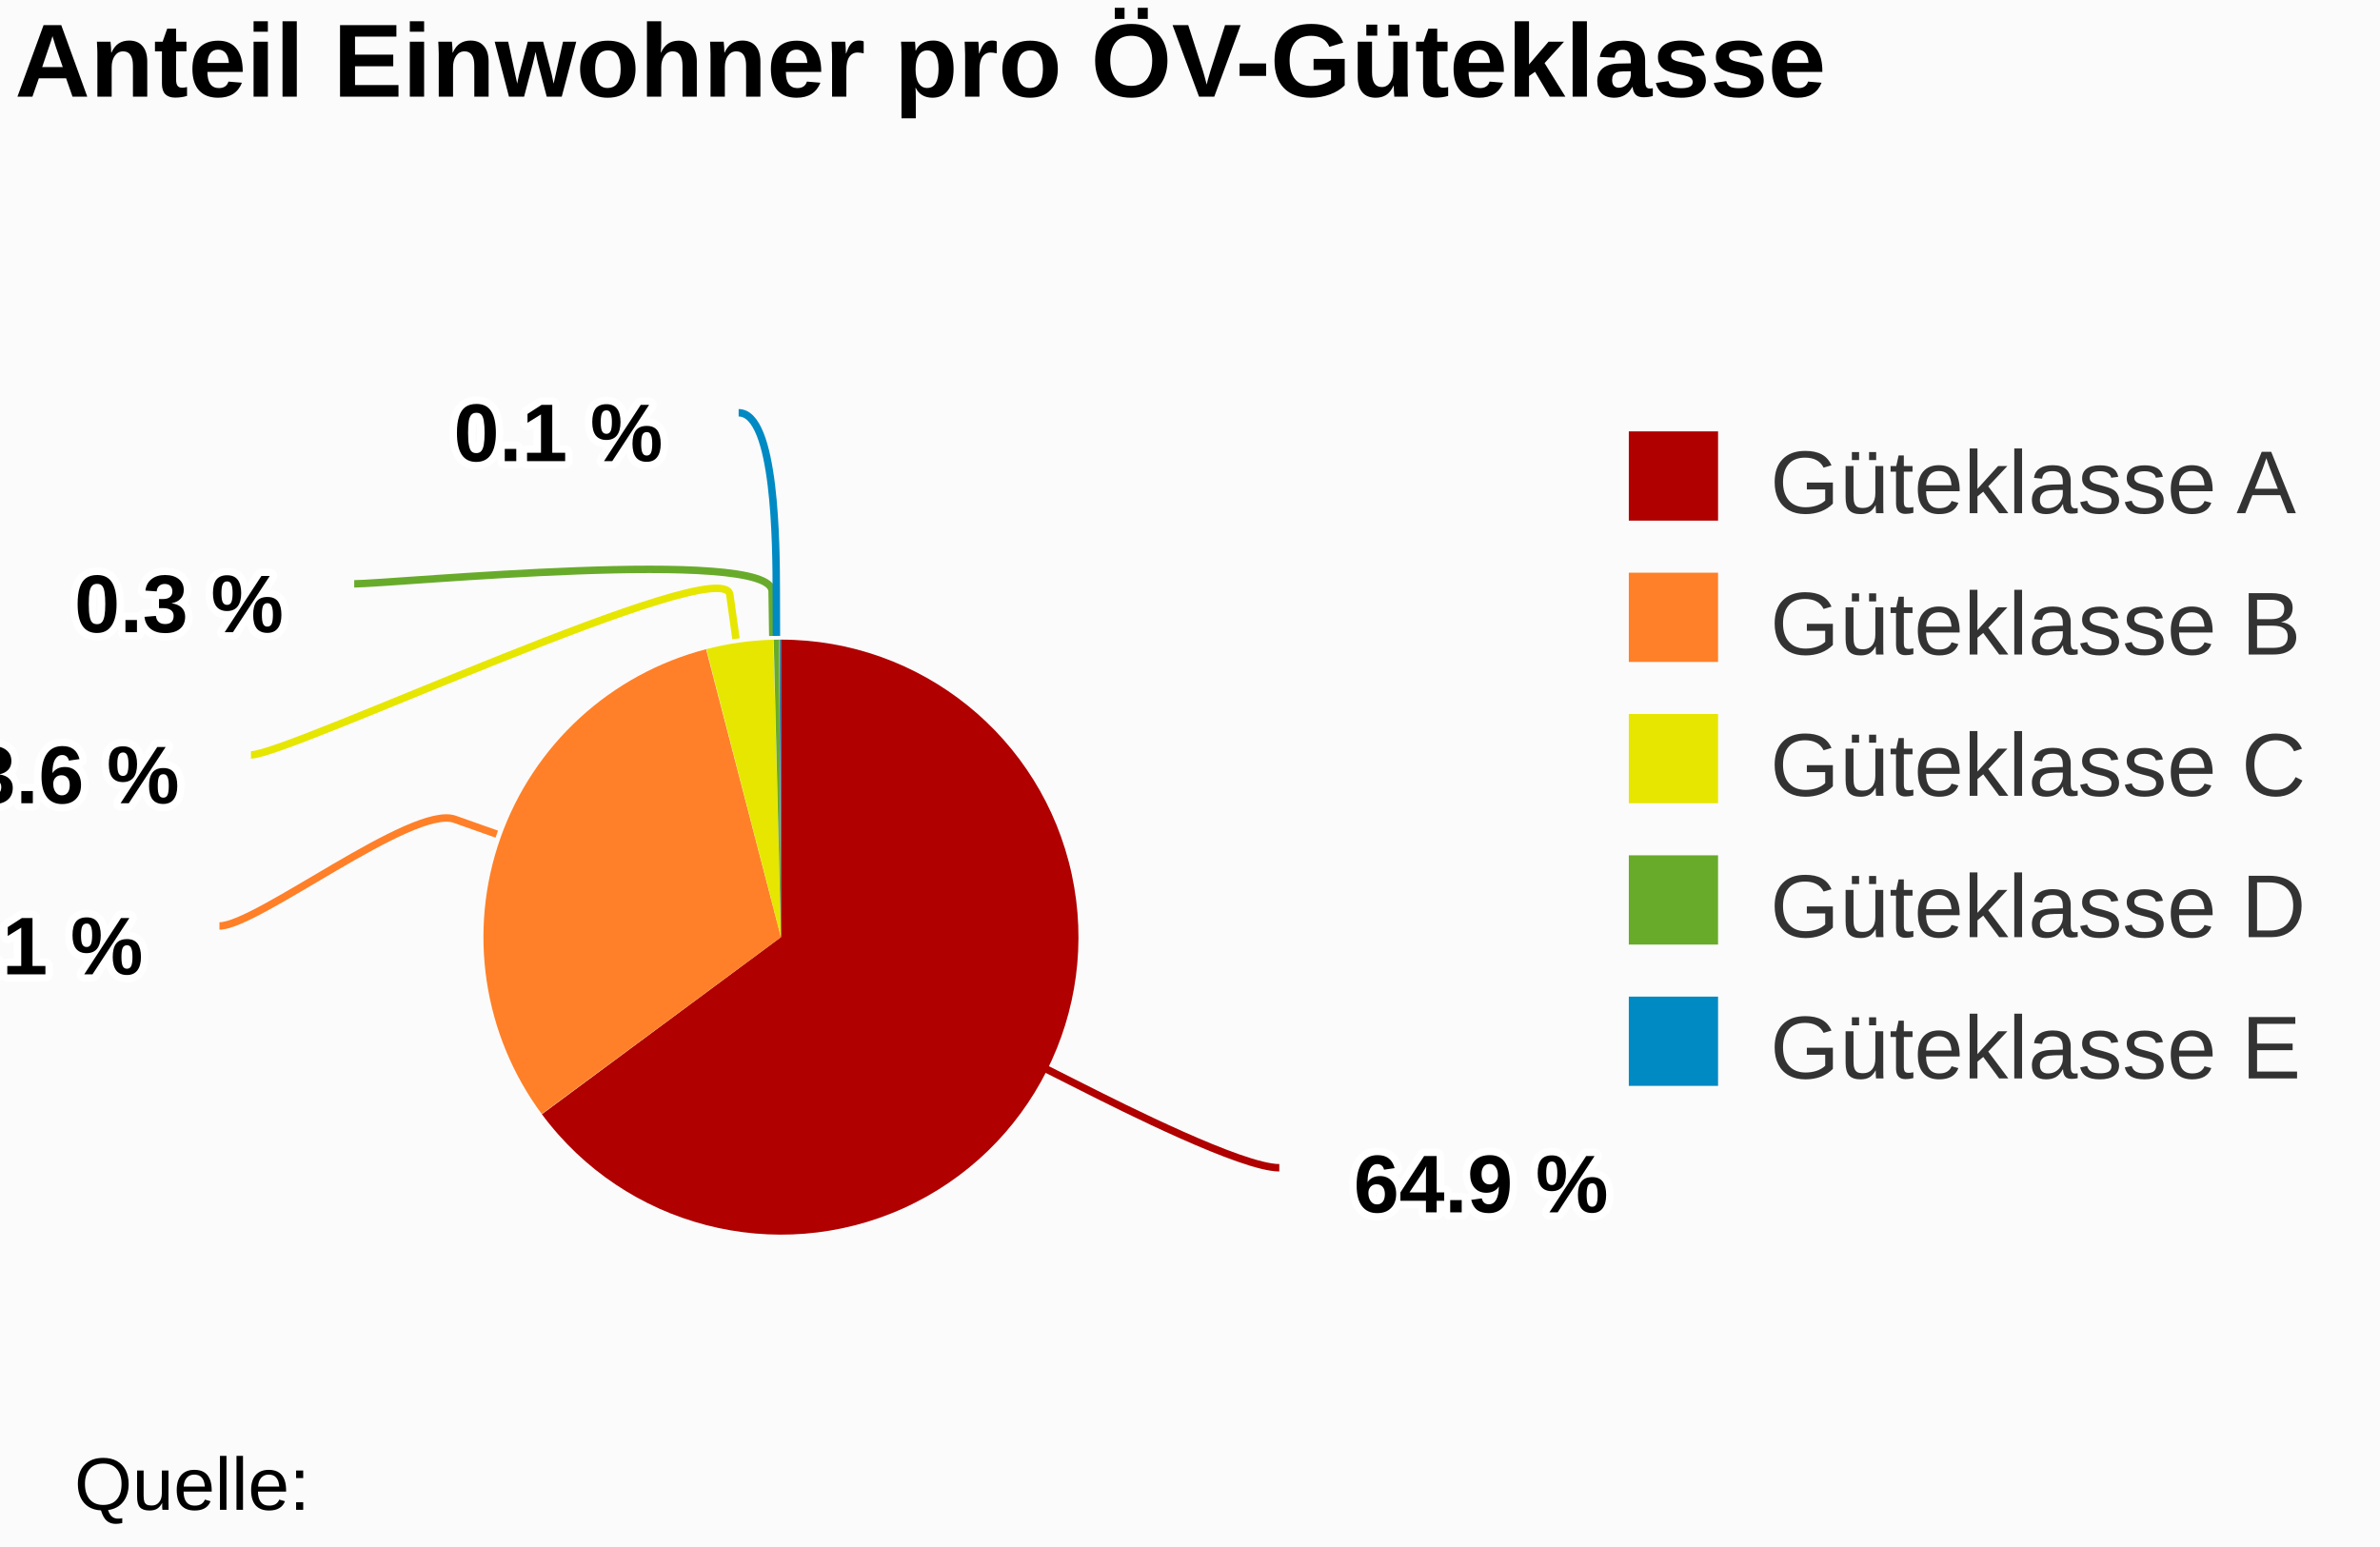
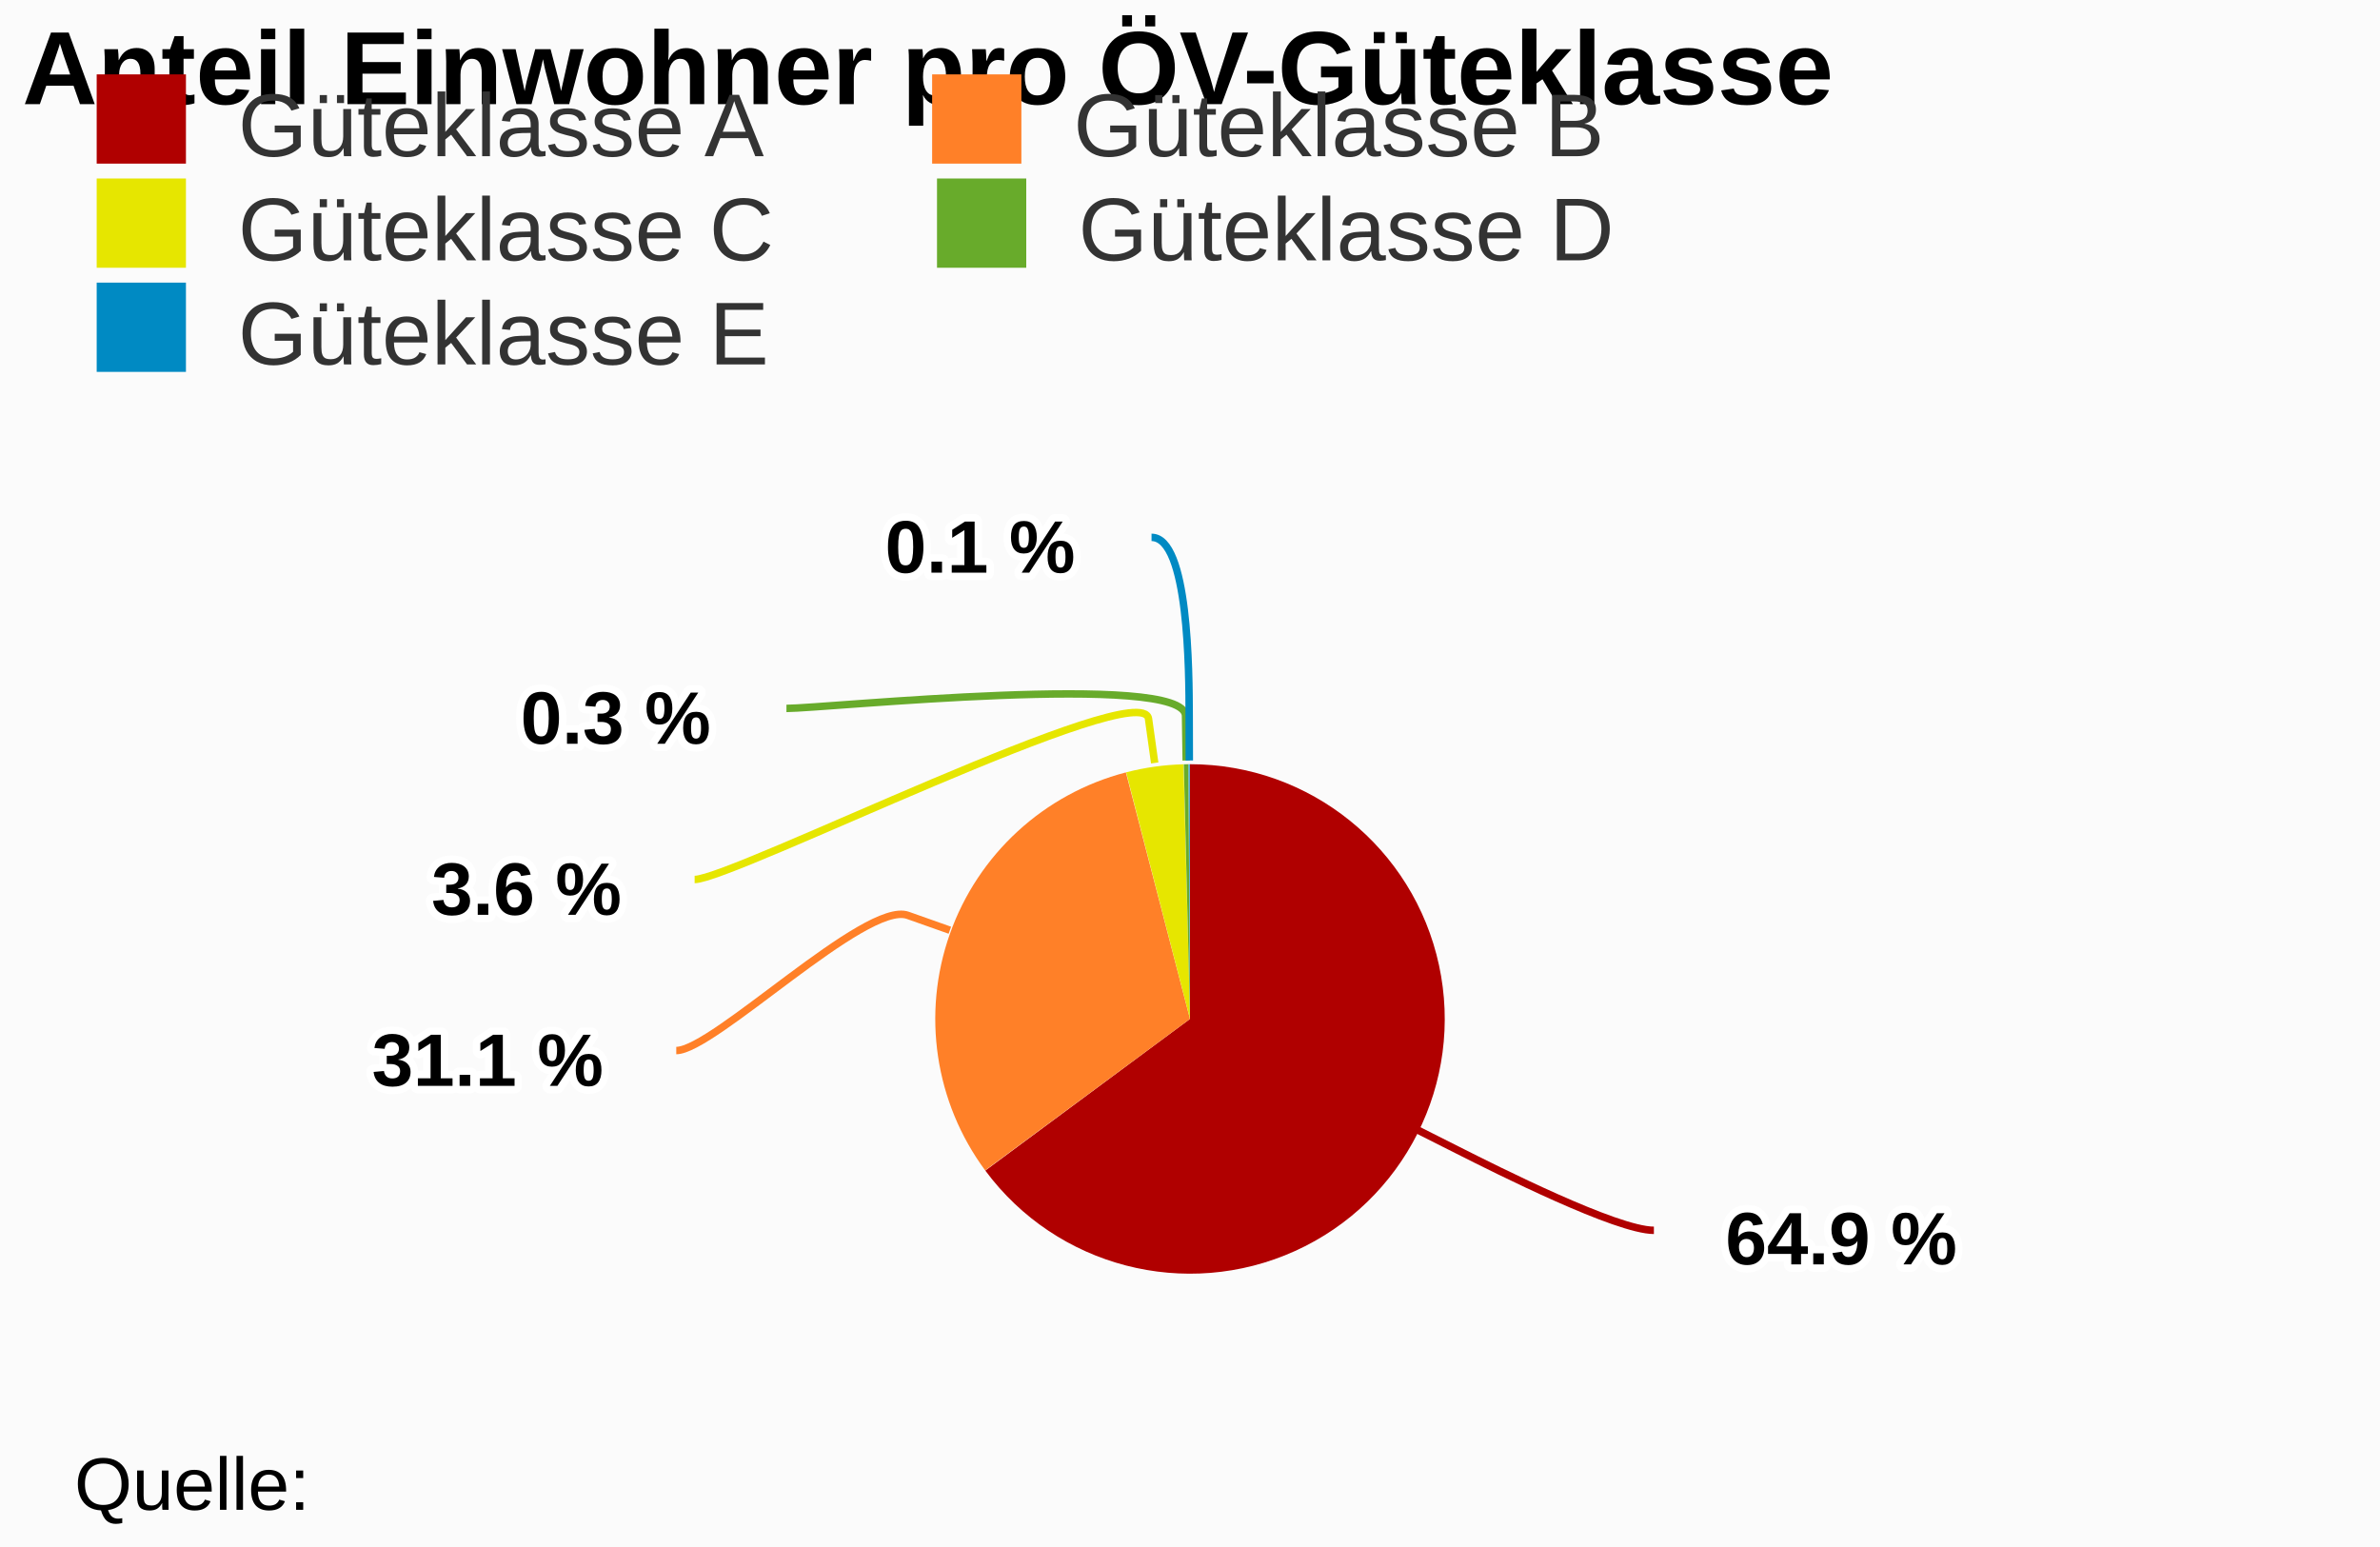
<svg xmlns="http://www.w3.org/2000/svg" class="highcharts-root" viewBox="0 0 320 208" font-family="Arial" font-size="12">
  <rect fill="#fbfbfb" class="highcharts-background" width="320" height="208" rx="0" ry="0" />
-   <path fill="none" class="highcharts-plot-background" d="M2 33h195v173H2z" />
-   <path fill="none" class="highcharts-plot-border" d="M2 33h195v173H2z" />
+   <path fill="none" class="highcharts-plot-background" d="M3 68h314v137H3z" />
+   <path fill="none" class="highcharts-plot-border" d="M3 68h314v137H3z" />
  <g class="highcharts-series-group">
    <g class="highcharts-series highcharts-series-0 highcharts-pie-series highcharts-color-undefined highcharts-tracker" cursor="true">
-       <path fill="#B00000" d="M104.992 86a40 40 0 1 1-32.133 63.81L105 126z" class="highcharts-point highcharts-color-0" />
-       <path fill="#FF8028" d="M72.835 149.778a40 40 0 0 1 22.099-62.49L105 126z" class="highcharts-point highcharts-color-1" />
-       <path fill="#E6E600" d="M94.973 87.277a40 40 0 0 1 9.012-1.264L105 126z" class="highcharts-point highcharts-color-2" />
-       <path fill="#68AB2B" d="M104.025 86.012a40 40 0 0 1 .72-.011L105 126z" class="highcharts-point highcharts-color-3" />
-       <path fill="#008AC3" d="M104.784 86a40 40 0 0 1 .16 0l.056 40z" class="highcharts-point highcharts-color-4" />
+       <path fill="#B00000" d="M159.993 102.75a34.25 34.25 0 1 1-27.514 54.638L160 137z" class="highcharts-point highcharts-color-0" />
+       <path fill="#FF8028" d="M132.459 157.36a34.25 34.25 0 0 1 18.922-53.508L160 137z" class="highcharts-point highcharts-color-1" />
+       <path fill="#E6E600" d="M151.414 103.844a34.25 34.25 0 0 1 7.717-1.083L160 137z" class="highcharts-point highcharts-color-2" />
+       <path fill="#68AB2B" d="M159.165 102.76a34.25 34.25 0 0 1 .616-.01L160 137z" class="highcharts-point highcharts-color-3" />
+       <path fill="#008AC3" d="M159.815 102.75a34.25 34.25 0 0 1 .137 0L160 137z" class="highcharts-point highcharts-color-4" />
    </g>
  </g>
-   <text x="2" class="highcharts-title" y="13" color="#000" font-size="14" font-weight="700">
+   <text x="3" class="highcharts-title" y="14" color="#000" font-size="14" font-weight="700">
    <tspan>Anteil Einwohner pro ÖV-Güteklasse</tspan>
  </text>
  <g class="highcharts-data-labels highcharts-series-0 highcharts-pie-series highcharts-color-undefined highcharts-tracker" cursor="true">
-     <path fill="none" class="highcharts-data-label-connector highcharts-color-0" stroke="#B00000" d="M172.007 157.01c-5 0-21.073-8.102-26.431-10.803l-5.358-2.701" />
-     <path fill="none" class="highcharts-data-label-connector highcharts-color-1" stroke="#FF8028" d="M29.507 124.5c5 0 25.973-16.35 31.629-14.348l5.656 2.002" />
-     <path fill="none" class="highcharts-data-label-connector highcharts-color-2" stroke="#E6E600" d="M33.743 101.5c5 0 63.55-27.498 64.382-21.556l.831 5.942" />
-     <path fill="none" class="highcharts-data-label-connector highcharts-color-3" stroke="#68AB2B" d="M47.625 78.5c5 0 56.098-4.994 56.188 1.005l.09 6" />
-     <path fill="none" class="highcharts-data-label-connector highcharts-color-4" stroke="#008AC3" d="M99.313 55.5c5 0 5.048 18 5.064 24l.016 6" />
-     <text x="5" style="text-outline:1px contrast" y="16" font-size="11" font-weight="700" color="#000" transform="translate(177 147)" class="highcharts-label highcharts-data-label highcharts-data-label-color-0">
-       <tspan x="5" y="16" class="highcharts-text-outline" fill="#FFF" stroke="#FFF" stroke-width="2" stroke-linejoin="round">64.9 %</tspan>
-       <tspan x="5" y="16">64.9 %</tspan>
+     <path fill="none" class="highcharts-data-label-connector highcharts-color-0" stroke="#B00000" d="M222.372 165.422c-5 0-21.073-8.103-26.43-10.804l-5.358-2.7" />
+     <path fill="none" class="highcharts-data-label-connector highcharts-color-1" stroke="#FF8028" d="M90.926 141.25c5 0 25.474-20.181 31.13-18.18l5.657 2.003" />
+     <path fill="none" class="highcharts-data-label-connector highcharts-color-2" stroke="#E6E600" d="M93.396 118.25c5 0 60.194-27.554 61.026-21.612l.831 5.943" />
+     <path fill="none" class="highcharts-data-label-connector highcharts-color-3" stroke="#68AB2B" d="M105.74 95.25c5 0 53.569-4.995 53.659 1.004l.09 6" />
+     <path fill="none" class="highcharts-data-label-connector highcharts-color-4" stroke="#008AC3" d="M154.828 72.25c5 0 5.048 18 5.064 24l.016 6" />
+     <text x="5" style="text-outline:1px contrast" y="15" font-size="10" font-weight="700" color="#000" transform="translate(227 155)" class="highcharts-label highcharts-data-label highcharts-data-label-color-0">
+       <tspan x="5" y="15" class="highcharts-text-outline" fill="#FFF" stroke="#FFF" stroke-width="2" stroke-linejoin="round">64.9 %</tspan>
+       <tspan x="5" y="15">64.9 %</tspan>
    </text>
-     <text x="5" style="text-outline:1px contrast" y="16" font-size="11" font-weight="700" color="#000" transform="translate(-20 115)" class="highcharts-label highcharts-data-label highcharts-data-label-color-1">
-       <tspan x="5" y="16" class="highcharts-text-outline" fill="#FFF" stroke="#FFF" stroke-width="2" stroke-linejoin="round">31.1 %</tspan>
-       <tspan x="5" y="16">31.1 %</tspan>
+     <text x="5" style="text-outline:1px contrast" y="15" font-size="10" font-weight="700" color="#000" transform="translate(45 131)" class="highcharts-label highcharts-data-label highcharts-data-label-color-1">
+       <tspan x="5" y="15" class="highcharts-text-outline" fill="#FFF" stroke="#FFF" stroke-width="2" stroke-linejoin="round">31.1 %</tspan>
+       <tspan x="5" y="15">31.1 %</tspan>
    </text>
-     <text x="5" style="text-outline:1px contrast" y="16" font-size="11" font-weight="700" color="#000" transform="translate(-9 92)" class="highcharts-label highcharts-data-label highcharts-data-label-color-2">
-       <tspan x="5" y="16" class="highcharts-text-outline" fill="#FFF" stroke="#FFF" stroke-width="2" stroke-linejoin="round">3.6 %</tspan>
-       <tspan x="5" y="16">3.6 %</tspan>
+     <text x="5" style="text-outline:1px contrast" y="15" font-size="10" font-weight="700" color="#000" transform="translate(53 108)" class="highcharts-label highcharts-data-label highcharts-data-label-color-2">
+       <tspan x="5" y="15" class="highcharts-text-outline" fill="#FFF" stroke="#FFF" stroke-width="2" stroke-linejoin="round">3.6 %</tspan>
+       <tspan x="5" y="15">3.6 %</tspan>
    </text>
-     <text x="5" style="text-outline:1px contrast" y="16" font-size="11" font-weight="700" color="#000" transform="translate(5 69)" class="highcharts-label highcharts-data-label highcharts-data-label-color-3">
-       <tspan x="5" y="16" class="highcharts-text-outline" fill="#FFF" stroke="#FFF" stroke-width="2" stroke-linejoin="round">0.3 %</tspan>
-       <tspan x="5" y="16">0.3 %</tspan>
+     <text x="5" style="text-outline:1px contrast" y="15" font-size="10" font-weight="700" color="#000" transform="translate(65 85)" class="highcharts-label highcharts-data-label highcharts-data-label-color-3">
+       <tspan x="5" y="15" class="highcharts-text-outline" fill="#FFF" stroke="#FFF" stroke-width="2" stroke-linejoin="round">0.3 %</tspan>
+       <tspan x="5" y="15">0.3 %</tspan>
    </text>
-     <text x="5" style="text-outline:1px contrast" y="16" font-size="11" font-weight="700" color="#000" transform="translate(56 46)" class="highcharts-label highcharts-data-label highcharts-data-label-color-4">
-       <tspan x="5" y="16" class="highcharts-text-outline" fill="#FFF" stroke="#FFF" stroke-width="2" stroke-linejoin="round">0.1 %</tspan>
-       <tspan x="5" y="16">0.1 %</tspan>
+     <text x="5" style="text-outline:1px contrast" y="15" font-size="10" font-weight="700" color="#000" transform="translate(114 62)" class="highcharts-label highcharts-data-label highcharts-data-label-color-4">
+       <tspan x="5" y="15" class="highcharts-text-outline" fill="#FFF" stroke="#FFF" stroke-width="2" stroke-linejoin="round">0.1 %</tspan>
+       <tspan x="5" y="15">0.1 %</tspan>
    </text>
  </g>
-   <g class="highcharts-legend" transform="translate(209 51)">
-     <rect fill="none" class="highcharts-legend-box" rx="0" ry="0" width="108" height="106" />
+   <g class="highcharts-legend" transform="translate(3 3)">
+     <rect fill="none" class="highcharts-legend-box" rx="0" ry="0" width="338" height="53" />
    <g class="highcharts-legend-item highcharts-pie-series highcharts-color-0">
      <text x="21" y="15" color="#333" font-weight="400" cursor="pointer" fill="#333" transform="translate(8 3)">
        <tspan>Güteklasse A</tspan>
      </text>
      <path fill="#B00000" class="highcharts-point" d="M10 7h12v12H10z" />
    </g>
    <g class="highcharts-legend-item highcharts-pie-series highcharts-color-1">
-       <text x="21" y="15" color="#333" font-weight="400" cursor="pointer" fill="#333" transform="translate(8 22)">
+       <text x="21" y="15" color="#333" font-weight="400" cursor="pointer" fill="#333" transform="translate(120.328 3)">
        <tspan>Güteklasse B</tspan>
      </text>
-       <path fill="#FF8028" class="highcharts-point" d="M10 26h12v12H10z" />
+       <path fill="#FF8028" class="highcharts-point" d="M122.328 7h12v12h-12z" />
    </g>
    <g class="highcharts-legend-item highcharts-pie-series highcharts-color-2">
-       <text x="21" y="15" color="#333" font-weight="400" cursor="pointer" fill="#333" transform="translate(8 41)">
+       <text x="21" y="15" color="#333" font-weight="400" cursor="pointer" fill="#333" transform="translate(8 17)">
        <tspan>Güteklasse C</tspan>
      </text>
-       <path fill="#E6E600" class="highcharts-point" d="M10 45h12v12H10z" />
+       <path fill="#E6E600" class="highcharts-point" d="M10 21h12v12H10z" />
    </g>
    <g class="highcharts-legend-item highcharts-pie-series highcharts-color-3">
-       <text x="21" y="15" color="#333" font-weight="400" cursor="pointer" fill="#333" transform="translate(8 60)">
+       <text x="21" y="15" color="#333" font-weight="400" cursor="pointer" fill="#333" transform="translate(120.984 17)">
        <tspan>Güteklasse D</tspan>
      </text>
-       <path fill="#68AB2B" class="highcharts-point" d="M10 64h12v12H10z" />
+       <path fill="#68AB2B" class="highcharts-point" d="M122.984 21h12v12h-12z" />
    </g>
    <g class="highcharts-legend-item highcharts-pie-series highcharts-color-4">
-       <text x="21" y="15" color="#333" font-weight="400" cursor="pointer" fill="#333" transform="translate(8 79)">
+       <text x="21" y="15" color="#333" font-weight="400" cursor="pointer" fill="#333" transform="translate(8 31)">
        <tspan>Güteklasse E</tspan>
      </text>
-       <path fill="#008AC3" class="highcharts-point" d="M10 83h12v12H10z" />
+       <path fill="#008AC3" class="highcharts-point" d="M10 35h12v12H10z" />
    </g>
  </g>
  <text x="10" class="highcharts-credits" y="203" cursor="default" color="#000" font-size="10">
    <tspan>Quelle:</tspan>
  </text>
</svg>
